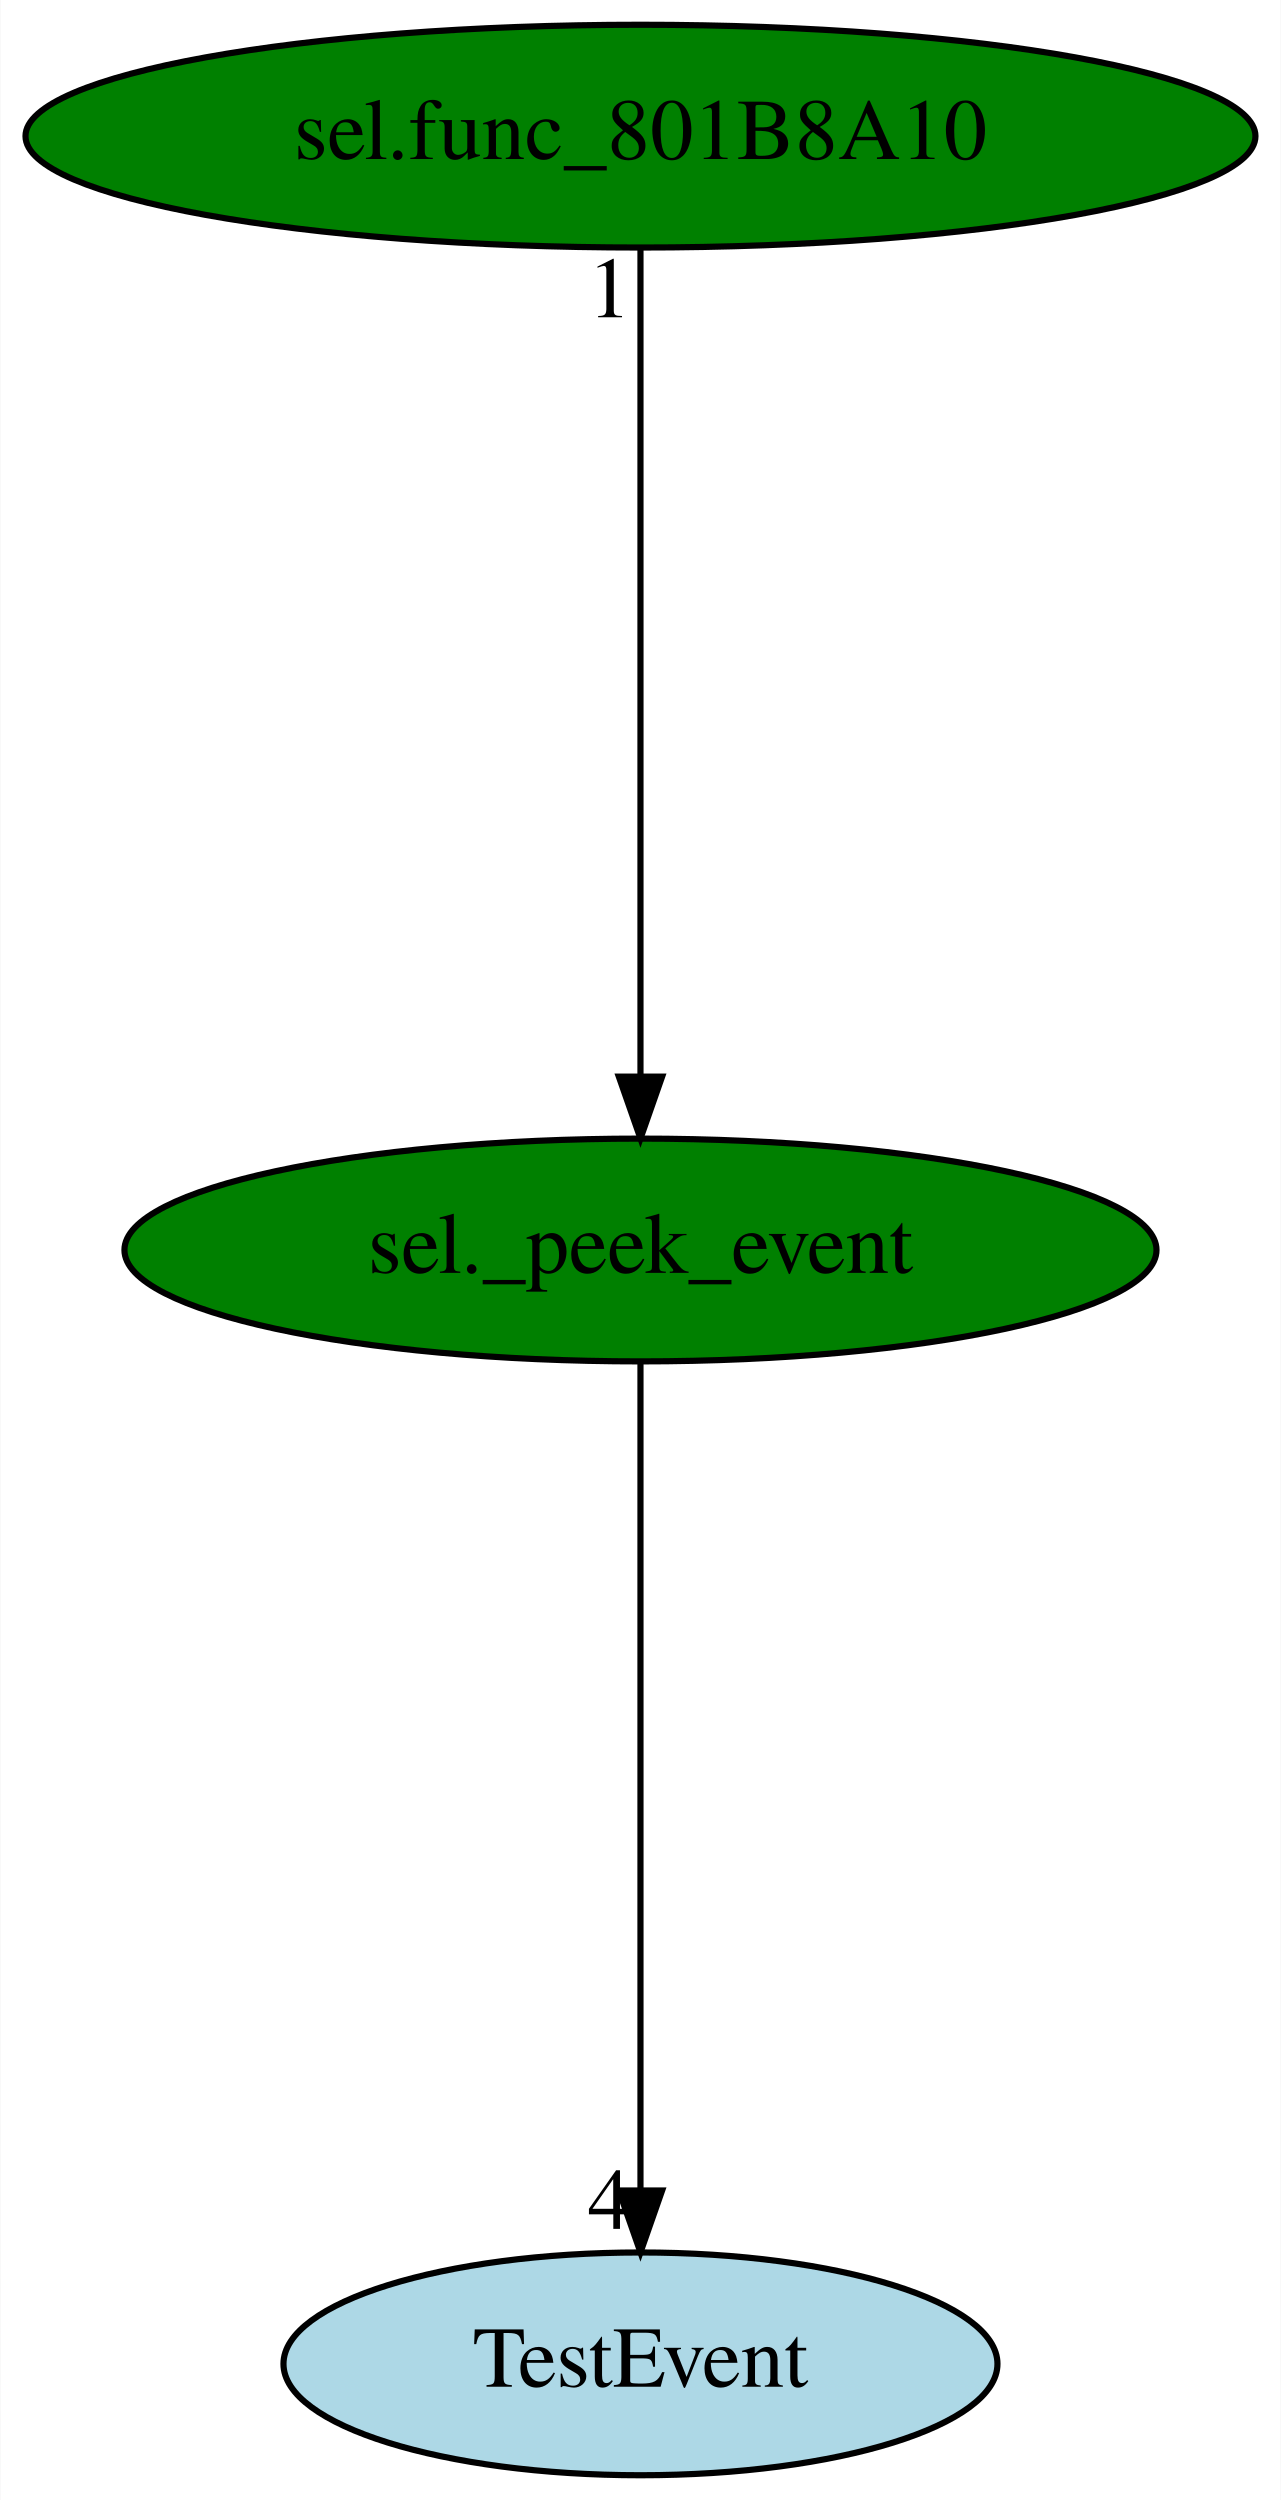
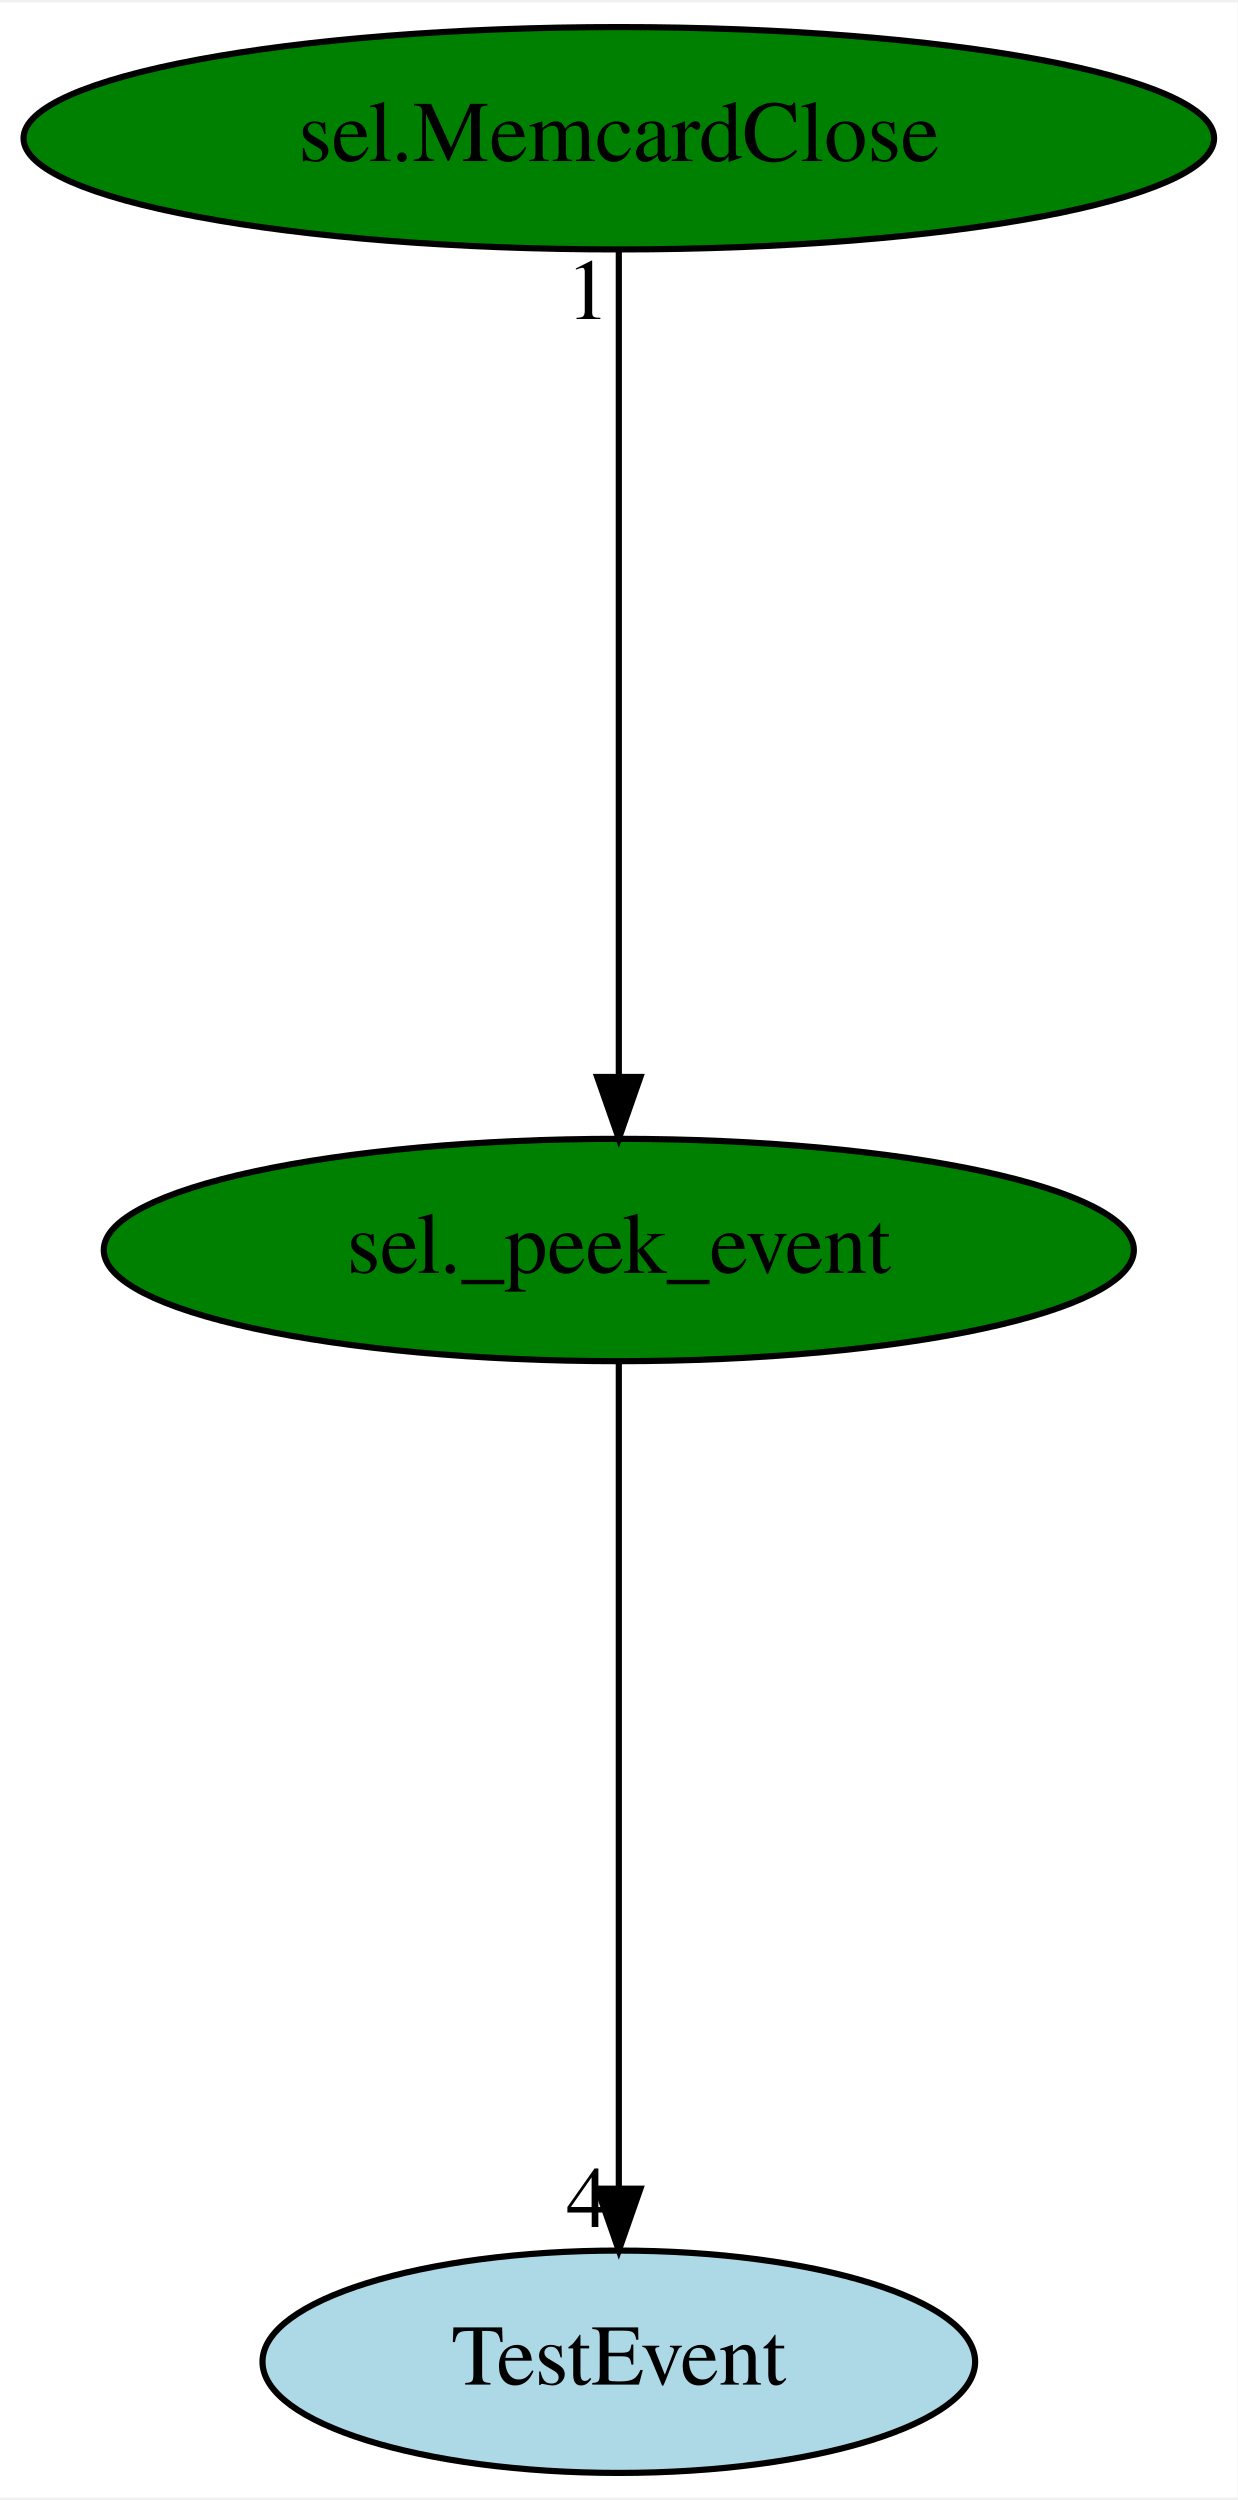
- <svg xmlns="http://www.w3.org/2000/svg" xmlns:xlink="http://www.w3.org/1999/xlink" width="207pt" height="404pt" viewBox="0.00 0.00 206.88 404.00">
+ <svg xmlns="http://www.w3.org/2000/svg" xmlns:xlink="http://www.w3.org/1999/xlink" width="200pt" height="404pt" viewBox="0.00 0.00 200.38 404.00">
  <g id="graph0" class="graph" transform="scale(1 1) rotate(0) translate(4 400)">
-     <polygon fill="white" stroke="transparent" points="-4,4 -4,-400 202.88,-400 202.88,4 -4,4" />
+     <polygon fill="white" stroke="transparent" points="-4,4 -4,-400 196.38,-400 196.38,4 -4,4" />
    <g id="node1" class="node">
-       <ellipse fill="green" stroke="black" cx="99.44" cy="-198" rx="83.39" ry="18" />
-       <text text-anchor="middle" x="99.44" y="-194.3" font-family="Times,serif" font-size="14.00">sel._peek_event</text>
+       <ellipse fill="green" stroke="black" cx="96.19" cy="-198" rx="83.39" ry="18" />
+       <text text-anchor="middle" x="96.19" y="-194.3" font-family="Times,serif" font-size="14.00">sel._peek_event</text>
    </g>
    <g id="node2" class="node">
      <g id="a_node2">
        <a xlink:href="TestEvent.svg" xlink:title="TestEvent">
-           <ellipse fill="lightblue" stroke="black" cx="99.44" cy="-18" rx="57.69" ry="18" />
-           <text text-anchor="middle" x="99.44" y="-14.3" font-family="Times,serif" font-size="14.00">TestEvent</text>
+           <ellipse fill="lightblue" stroke="black" cx="96.19" cy="-18" rx="57.69" ry="18" />
+           <text text-anchor="middle" x="96.19" y="-14.3" font-family="Times,serif" font-size="14.00">TestEvent</text>
        </a>
      </g>
    </g>
    <g id="edge1" class="edge">
-       <path fill="none" stroke="black" d="M99.44,-179.93C99.44,-148.97 99.44,-83.3 99.44,-46.13" />
-       <polygon fill="black" stroke="black" points="102.94,-46.02 99.44,-36.02 95.94,-46.02 102.94,-46.02" />
-       <text text-anchor="middle" x="94.44" y="-39.82" font-family="Times,serif" font-size="14.00">4</text>
+       <path fill="none" stroke="black" d="M96.19,-179.93C96.19,-148.97 96.19,-83.3 96.19,-46.13" />
+       <polygon fill="black" stroke="black" points="99.69,-46.02 96.19,-36.02 92.69,-46.02 99.69,-46.02" />
+       <text text-anchor="middle" x="91.19" y="-39.82" font-family="Times,serif" font-size="14.00">4</text>
    </g>
    <g id="node3" class="node">
      <g id="a_node3">
-         <a xlink:href="sel.func_801B8A10.svg" xlink:title="sel.func_801B8A10">
-           <ellipse fill="green" stroke="black" cx="99.44" cy="-378" rx="99.38" ry="18" />
-           <text text-anchor="middle" x="99.44" y="-374.3" font-family="Times,serif" font-size="14.00">sel.func_801B8A10</text>
+         <a xlink:href="sel.MemcardClose.svg" xlink:title="sel.MemcardClose">
+           <ellipse fill="green" stroke="black" cx="96.19" cy="-378" rx="96.38" ry="18" />
+           <text text-anchor="middle" x="96.19" y="-374.3" font-family="Times,serif" font-size="14.00">sel.MemcardClose</text>
        </a>
      </g>
    </g>
    <g id="edge2" class="edge">
-       <path fill="none" stroke="black" d="M99.44,-359.93C99.44,-328.97 99.44,-263.3 99.44,-226.13" />
-       <polygon fill="black" stroke="black" points="102.94,-226.02 99.44,-216.02 95.94,-226.02 102.94,-226.02" />
-       <text text-anchor="middle" x="94.44" y="-348.73" font-family="Times,serif" font-size="14.00">1</text>
+       <path fill="none" stroke="black" d="M96.19,-359.93C96.19,-328.97 96.19,-263.3 96.19,-226.13" />
+       <polygon fill="black" stroke="black" points="99.69,-226.02 96.19,-216.02 92.69,-226.02 99.69,-226.02" />
+       <text text-anchor="middle" x="91.19" y="-348.73" font-family="Times,serif" font-size="14.00">1</text>
    </g>
  </g>
</svg>
